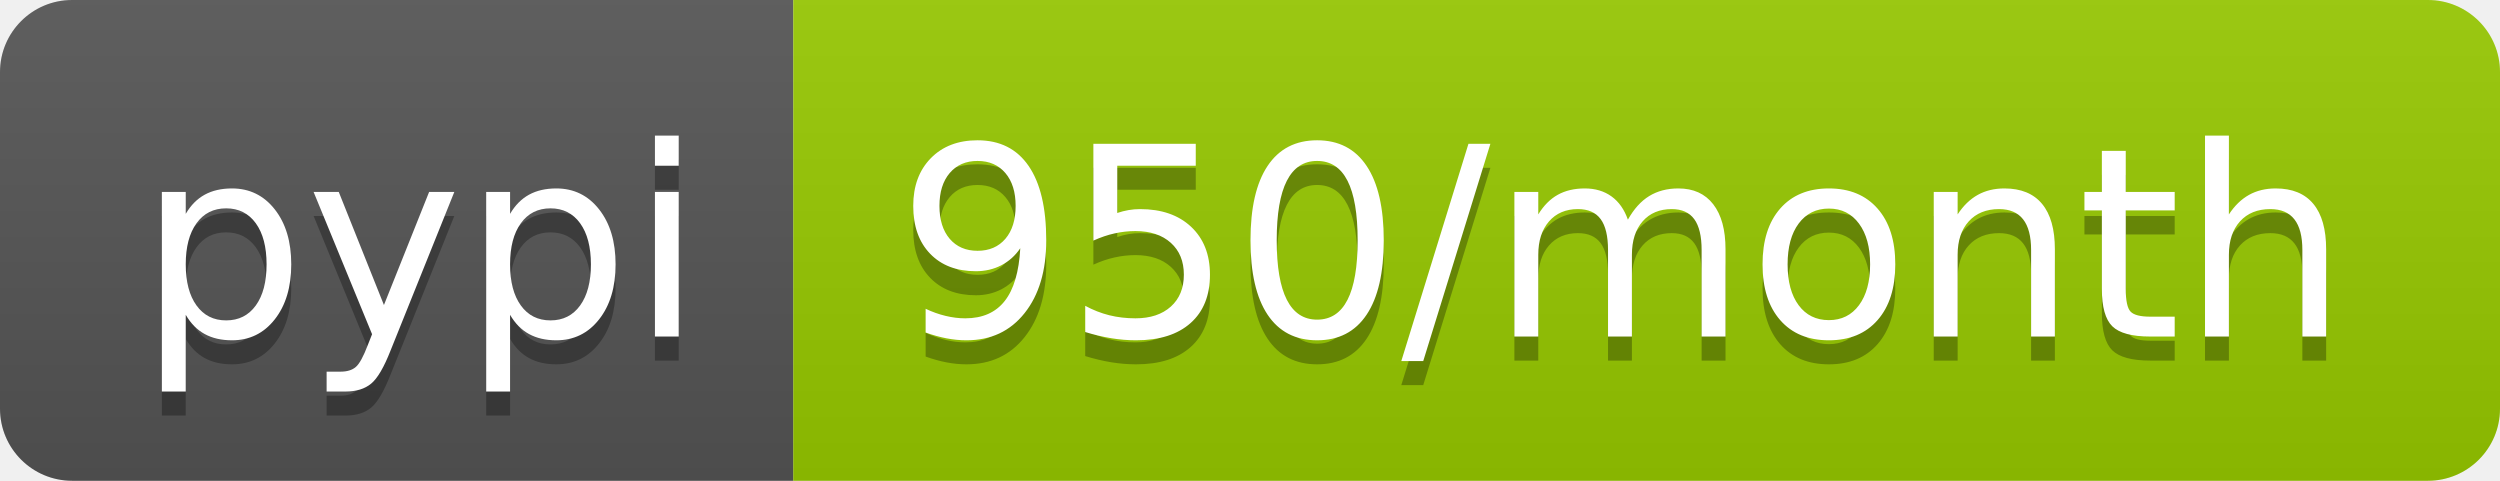
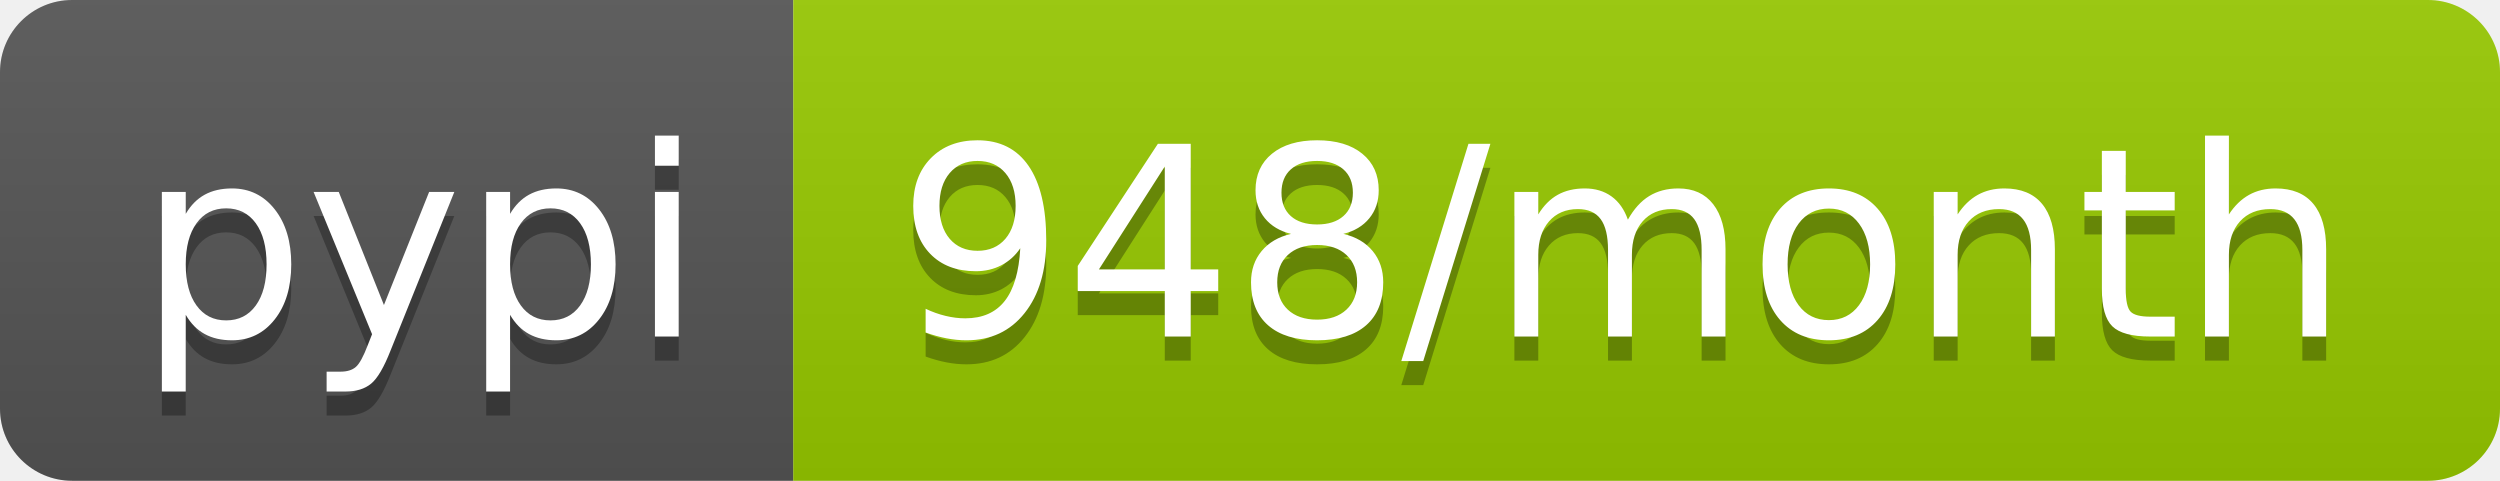
<svg xmlns="http://www.w3.org/2000/svg" width="104" height="20">
  <linearGradient id="b" x2="0" y2="100%">
    <stop offset="0" stop-color="#bbb" stop-opacity=".1" />
    <stop offset="1" stop-opacity=".1" />
  </linearGradient>
  <clipPath id="a">
    <rect width="104" height="20" rx="3" fill="#fff" />
  </clipPath>
  <g clip-path="url(#a)">
    <path fill="#555" d="M0 0h33v20H0z" />
    <path fill="#97ca00" d="M33 0h71v20H33z" />
    <path fill="url(#b)" d="M0 0h104v20H0z" />
  </g>
  <g fill="#fff" text-anchor="middle" font-family="DejaVu Sans,Verdana,Geneva,sans-serif" font-size="110">
    <text x="175" y="150" fill="#010101" fill-opacity=".3" transform="scale(.1)" textLength="230">pypi</text>
    <text x="175" y="140" transform="scale(.1)" textLength="230">pypi</text>
-     <text x="675" y="150" fill="#010101" fill-opacity=".3" transform="scale(.1)" textLength="610">950/month</text>
-     <text x="675" y="140" transform="scale(.1)" textLength="610">950/month</text>
+     <text x="675" y="150" fill="#010101" fill-opacity=".3" transform="scale(.1)" textLength="610">948/month</text>
+     <text x="675" y="140" transform="scale(.1)" textLength="610">948/month</text>
  </g>
</svg>
